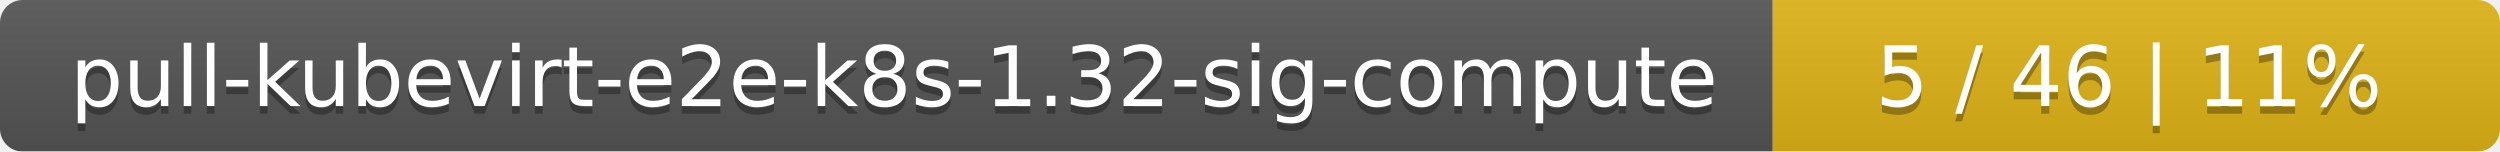
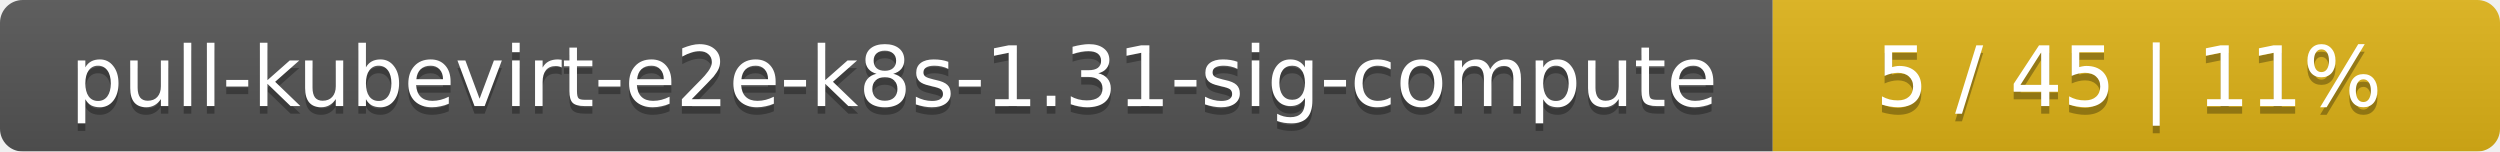
<svg xmlns="http://www.w3.org/2000/svg" width="330" height="20">
  <linearGradient id="smooth" x2="0" y2="100%">
    <stop offset="0" stop-color="#bbb" stop-opacity=".1" />
    <stop offset="1" stop-opacity=".1" />
  </linearGradient>
  <mask id="round">
    <rect width="330" height="20" rx="3" fill="#fff" />
  </mask>
  <g mask="url(#round)">
    <rect width="234" height="20" fill="#555" />
    <rect x="234" width="96" height="20" fill="#dfb317" />
    <rect width="330" height="20" fill="url(#smooth)" />
  </g>
  <g fill="#fff" text-anchor="middle" font-family="DejaVu Sans,Verdana,Geneva,sans-serif" font-size="11">
-     <text x="118" y="15" fill="#010101" fill-opacity=".3">pull-kubevirt-e2e-k8s-1.32-sig-compute</text>
-     <text x="118" y="14">pull-kubevirt-e2e-k8s-1.32-sig-compute</text>
-     <text x="281" y="15" fill="#010101" fill-opacity=".3">5 / 46    |    11%</text>
-     <text x="281" y="14">5 / 46    |    11%</text>
+     <text x="118" y="15" fill="#010101" fill-opacity=".3">pull-kubevirt-e2e-k8s-1.31-sig-compute</text>
+     <text x="118" y="14">pull-kubevirt-e2e-k8s-1.31-sig-compute</text>
+     <text x="281" y="15" fill="#010101" fill-opacity=".3">5 / 45    |    11%</text>
+     <text x="281" y="14">5 / 45    |    11%</text>
  </g>
</svg>
